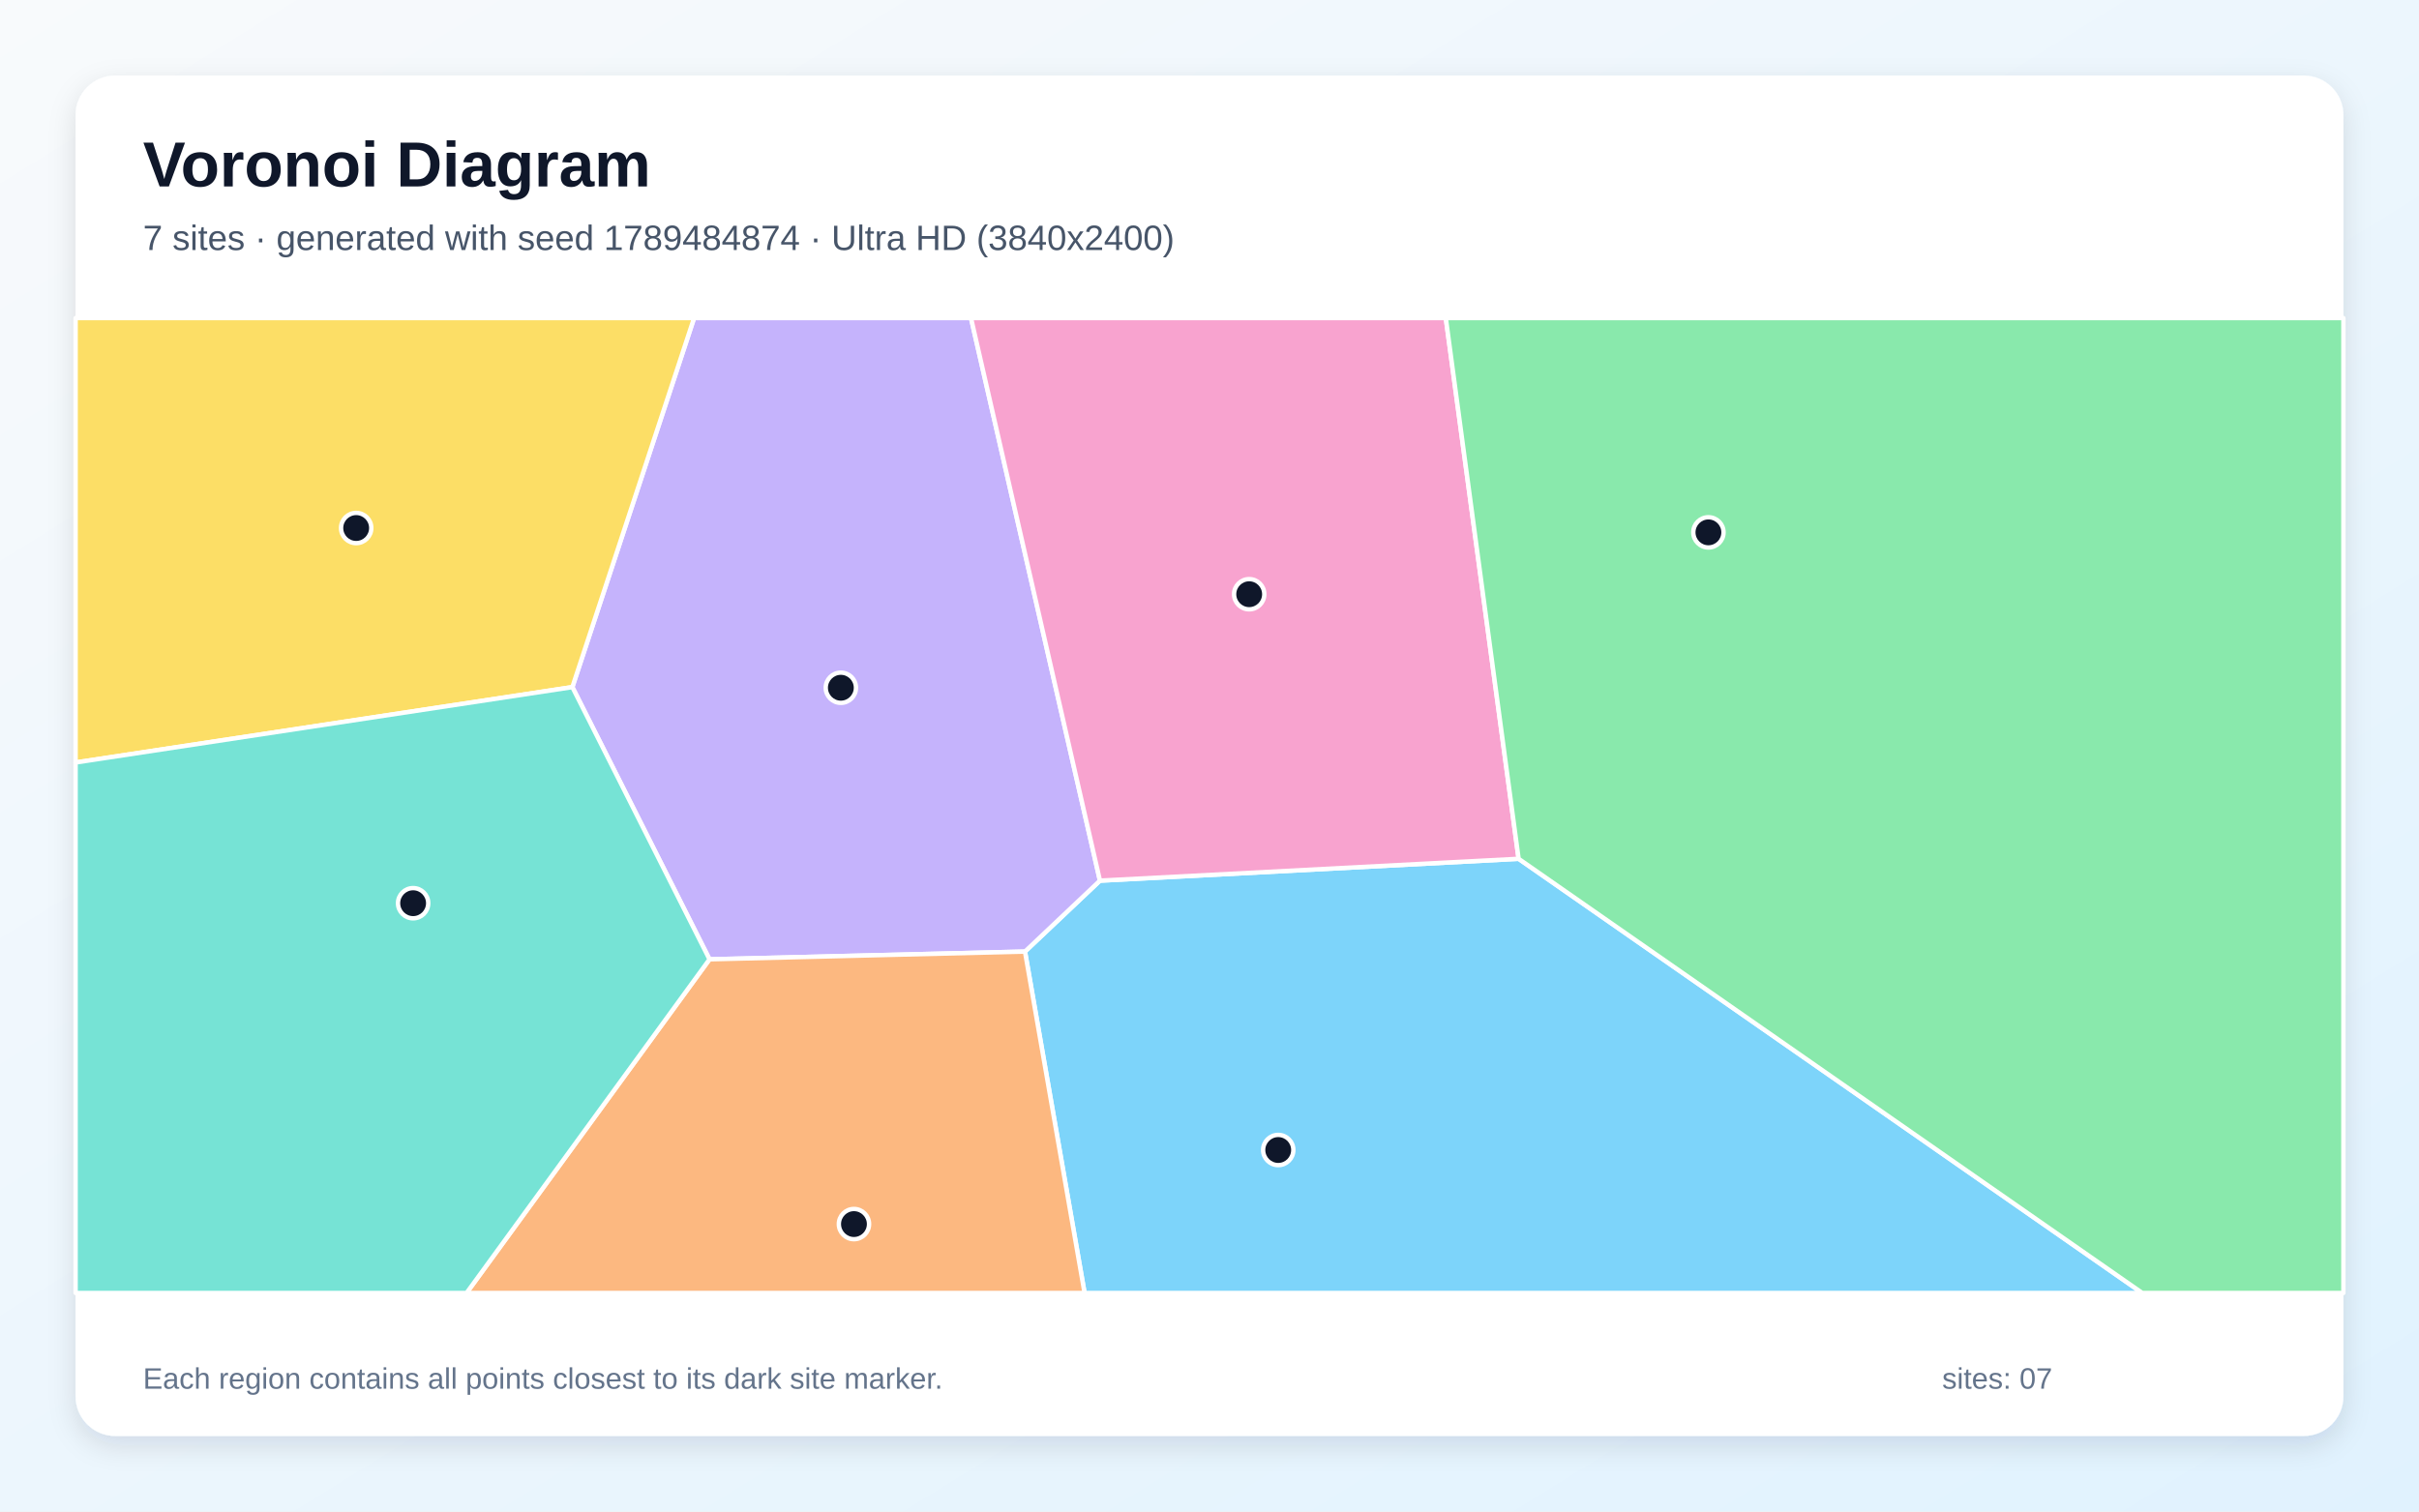
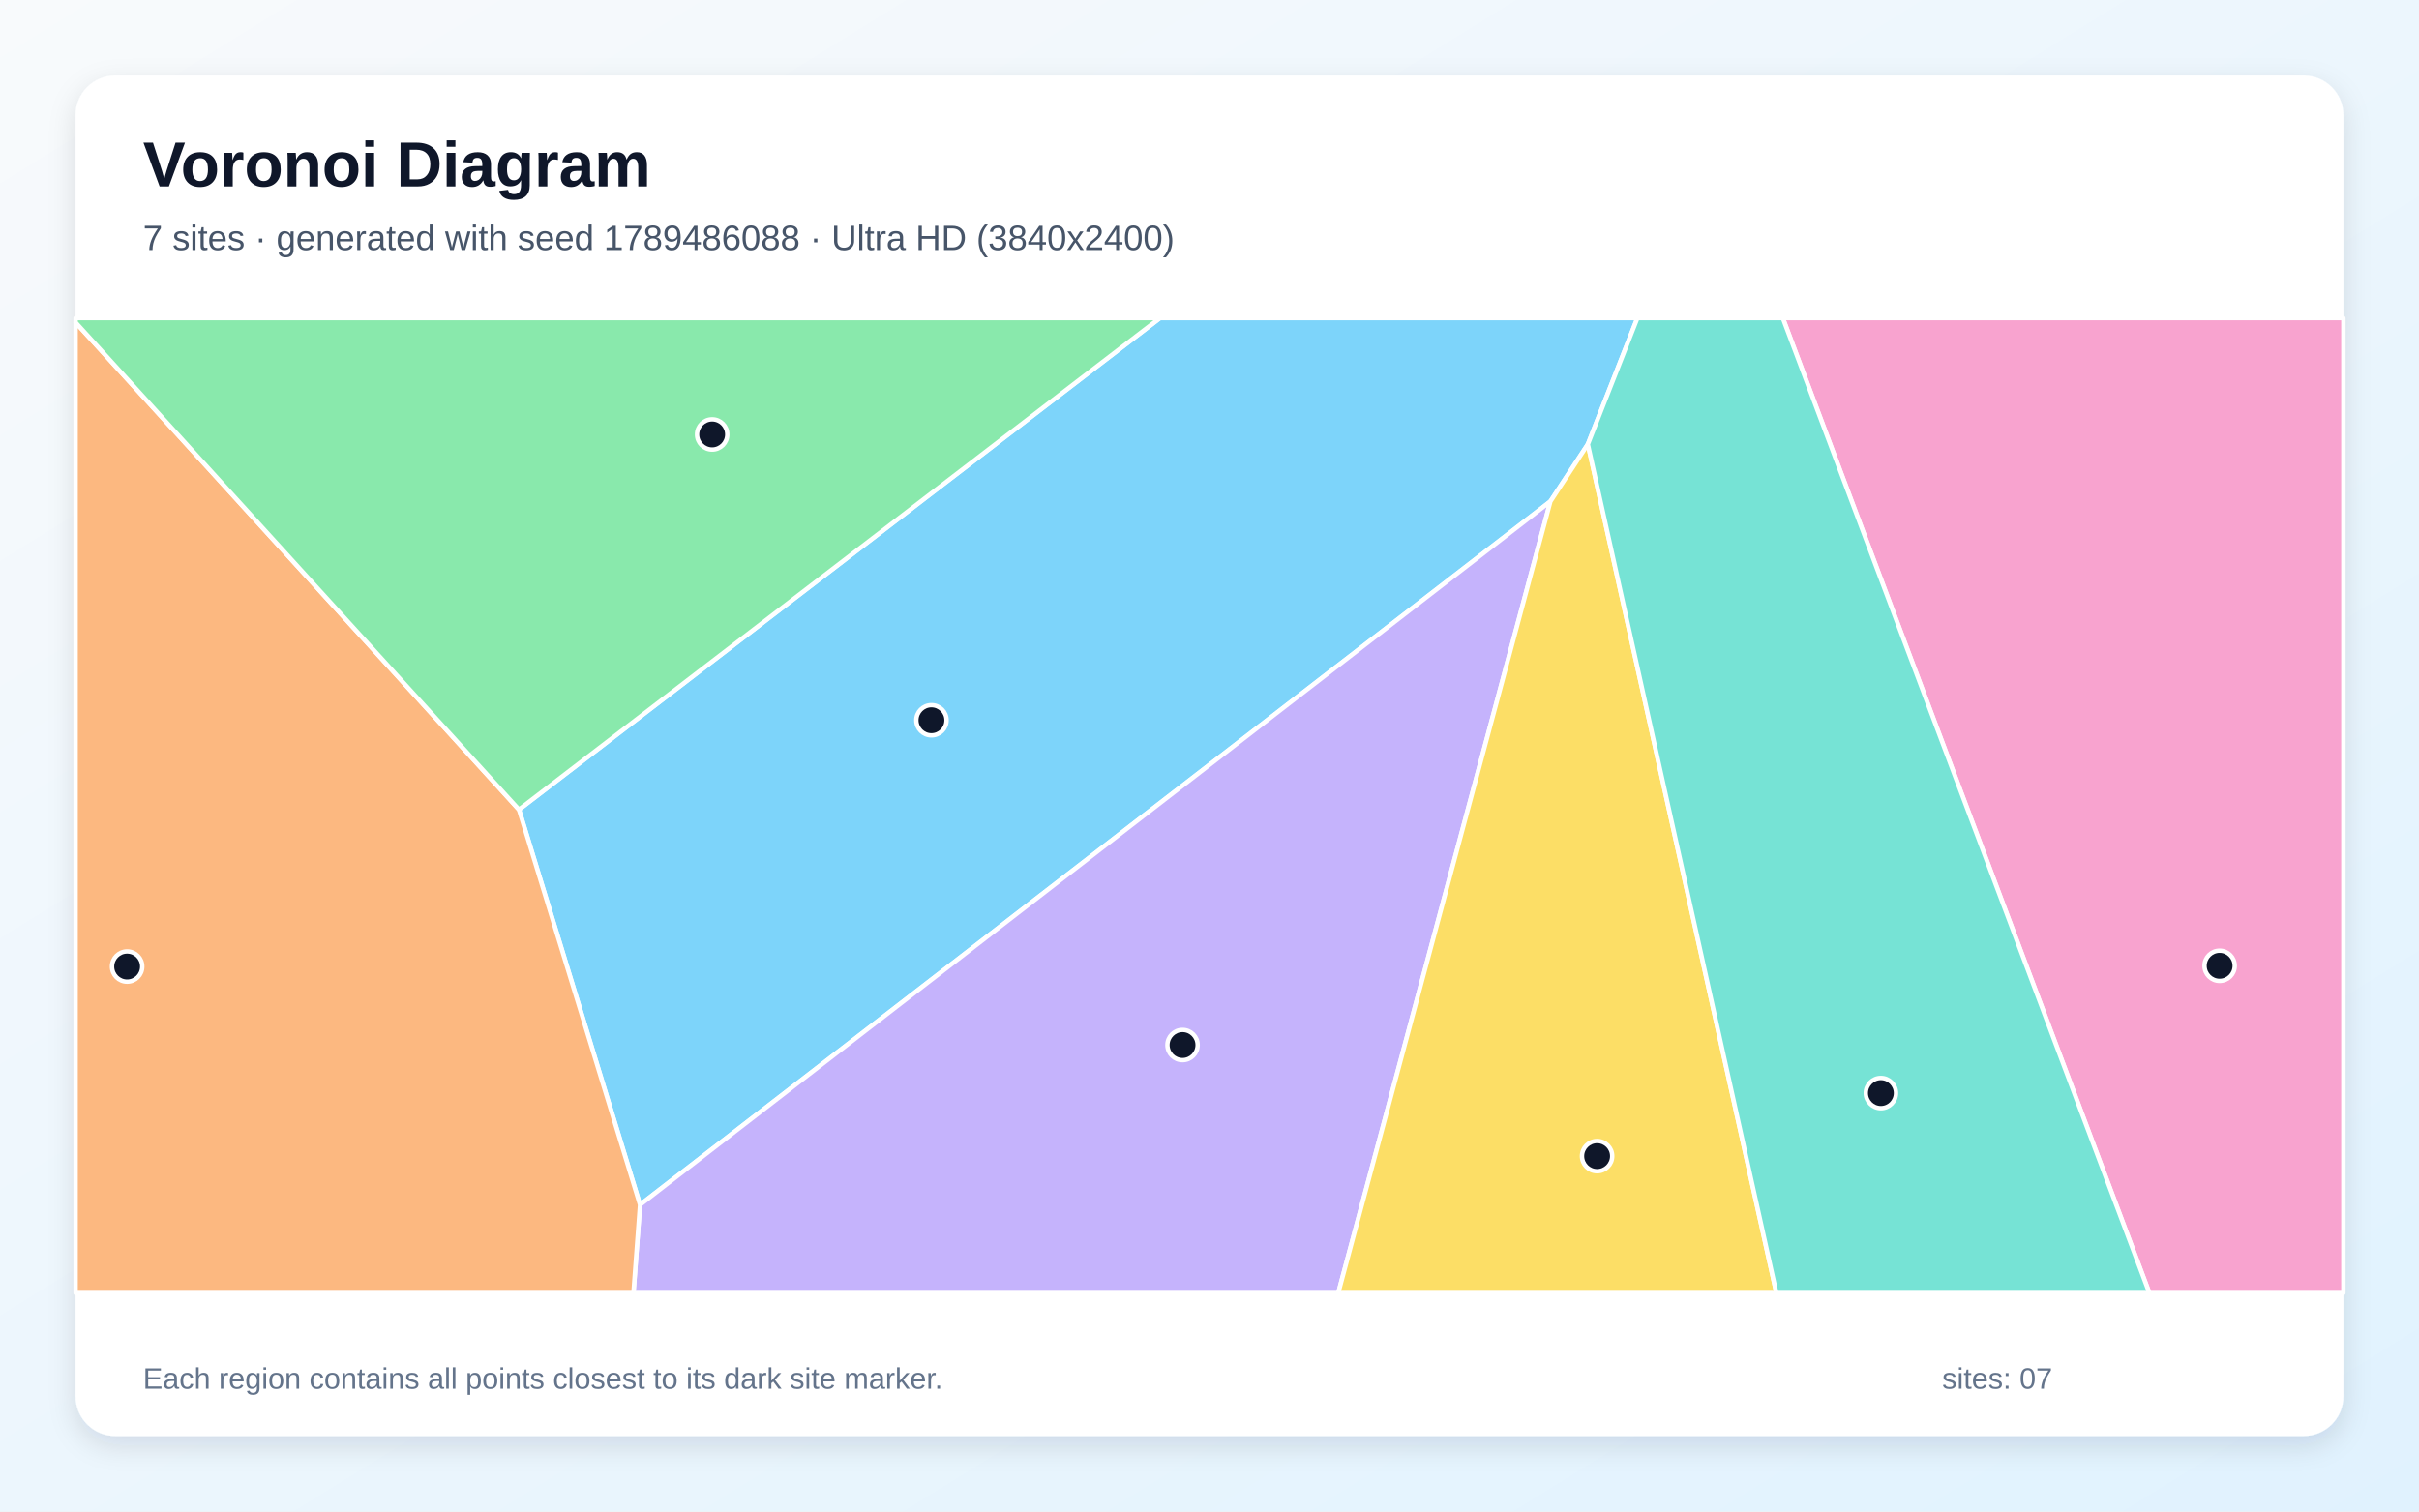
<svg xmlns="http://www.w3.org/2000/svg" width="3840" height="2400" viewBox="0 0 3840 2400" role="img" aria-labelledby="title description">
  <defs>
    <linearGradient id="background" x1="0" y1="0" x2="1" y2="1">
      <stop stop-color="#F8FAFC" />
      <stop offset="1" stop-color="#E0F2FE" />
    </linearGradient>
    <filter id="shadow" x="-5%" y="-5%" width="110%" height="110%">
      <feDropShadow dx="0" dy="15" stdDeviation="22" flood-color="#0F172A" flood-opacity=".12" />
    </filter>
  </defs>
  <rect width="3840" height="2400" fill="url(#background)" />
  <rect x="120" y="120" width="3600" height="2160" rx="63" fill="#FFFFFF" filter="url(#shadow)" />
  <g font-family="Arial, sans-serif">
    <text x="227" y="296" font-size="101" font-weight="700" fill="#0F172A">Voronoi Diagram</text>
-     <text x="227" y="397" font-size="56" fill="#475569">7 sites · generated with seed 1789484874 · Ultra HD (3840x2400)</text>
+     <text x="227" y="397" font-size="56" fill="#475569">7 sites · generated with seed 1789486088 · Ultra HD (3840x2400)</text>
  </g>
  <g stroke="#FFFFFF" stroke-width="7" stroke-linejoin="round">
-     <polygon points="1627.1,1510.9 1746.1,1398.3 2410.7,1363.6 3400.7,2053.0 1721.7,2053.0" fill="#38BDF8" fill-opacity="0.65" />
-     <polygon points="1126.3,1523.2 908.6,1091.0 1101.8,505.0 1541.4,505.0 1746.1,1398.3 1627.1,1510.9" fill="#A78BFA" fill-opacity="0.65" />
-     <polygon points="2410.7,1363.6 1746.1,1398.3 1541.4,505.0 2295.1,505.0" fill="#F472B6" fill-opacity="0.65" />
-     <polygon points="1126.3,1523.2 1627.1,1510.9 1721.7,2053.0 740.6,2053.0" fill="#FB923C" fill-opacity="0.65" />
-     <polygon points="120.0,1210.7 120.0,505.0 1101.8,505.0 908.6,1091.0" fill="#FACC15" fill-opacity="0.65" />
-     <polygon points="2410.7,1363.6 2295.1,505.0 3720.0,505.0 3720.0,2053.0 3400.7,2053.0" fill="#4ADE80" fill-opacity="0.65" />
-     <polygon points="120.0,1210.7 908.6,1091.0 1126.3,1523.2 740.6,2053.0 120.0,2053.0" fill="#2DD4BF" fill-opacity="0.65" />
+     <polygon points="823.8,1285.5 1841.3,505.0 2599.3,505.0 2520.6,705.4 2461.2,796.1 1016.0,1913.0" fill="#38BDF8" fill-opacity="0.65" />
+     <polygon points="1016.0,1913.0 2461.2,796.1 2124.4,2053.0 1005.6,2053.0" fill="#A78BFA" fill-opacity="0.65" />
+     <polygon points="2830.1,505.0 3720.0,505.0 3720.0,2053.0 3412.0,2053.0" fill="#F472B6" fill-opacity="0.65" />
+     <polygon points="120.0,511.9 823.8,1285.5 1016.0,1913.0 1005.6,2053.0 120.0,2053.0" fill="#FB923C" fill-opacity="0.65" />
+     <polygon points="2461.2,796.1 2520.6,705.4 2819.9,2053.0 2124.4,2053.0" fill="#FACC15" fill-opacity="0.65" />
+     <polygon points="823.8,1285.5 120.0,511.9 120.0,505.0 1841.3,505.0" fill="#4ADE80" fill-opacity="0.65" />
+     <polygon points="2520.6,705.4 2599.3,505.0 2830.1,505.0 3412.0,2053.0 2819.9,2053.0" fill="#2DD4BF" fill-opacity="0.65" />
  </g>
  <g>
-     <circle cx="2029.1" cy="1826.0" r="24" fill="#0F172A" stroke="#FFFFFF" stroke-width="7" />
-     <circle cx="1334.8" cy="1092.0" r="24" fill="#0F172A" stroke="#FFFFFF" stroke-width="7" />
-     <circle cx="1983.0" cy="943.5" r="24" fill="#0F172A" stroke="#FFFFFF" stroke-width="7" />
-     <circle cx="1355.6" cy="1943.6" r="24" fill="#0F172A" stroke="#FFFFFF" stroke-width="7" />
-     <circle cx="565.4" cy="838.4" r="24" fill="#0F172A" stroke="#FFFFFF" stroke-width="7" />
-     <circle cx="2712.0" cy="845.3" r="24" fill="#0F172A" stroke="#FFFFFF" stroke-width="7" />
-     <circle cx="655.8" cy="1434.1" r="24" fill="#0F172A" stroke="#FFFFFF" stroke-width="7" />
+     <circle cx="1478.6" cy="1143.6" r="24" fill="#0F172A" stroke="#FFFFFF" stroke-width="7" />
+     <circle cx="1877.2" cy="1659.3" r="24" fill="#0F172A" stroke="#FFFFFF" stroke-width="7" />
+     <circle cx="3523.5" cy="1533.5" r="24" fill="#0F172A" stroke="#FFFFFF" stroke-width="7" />
+     <circle cx="201.8" cy="1534.7" r="24" fill="#0F172A" stroke="#FFFFFF" stroke-width="7" />
+     <circle cx="2535.3" cy="1835.7" r="24" fill="#0F172A" stroke="#FFFFFF" stroke-width="7" />
+     <circle cx="1130.5" cy="689.8" r="24" fill="#0F172A" stroke="#FFFFFF" stroke-width="7" />
+     <circle cx="2985.8" cy="1735.6" r="24" fill="#0F172A" stroke="#FFFFFF" stroke-width="7" />
  </g>
  <g font-family="Arial, sans-serif" font-size="47" fill="#64748B">
    <text x="227" y="2205">Each region contains all points closest to its dark site marker.</text>
    <text x="3083" y="2205">sites: 07</text>
  </g>
</svg>
